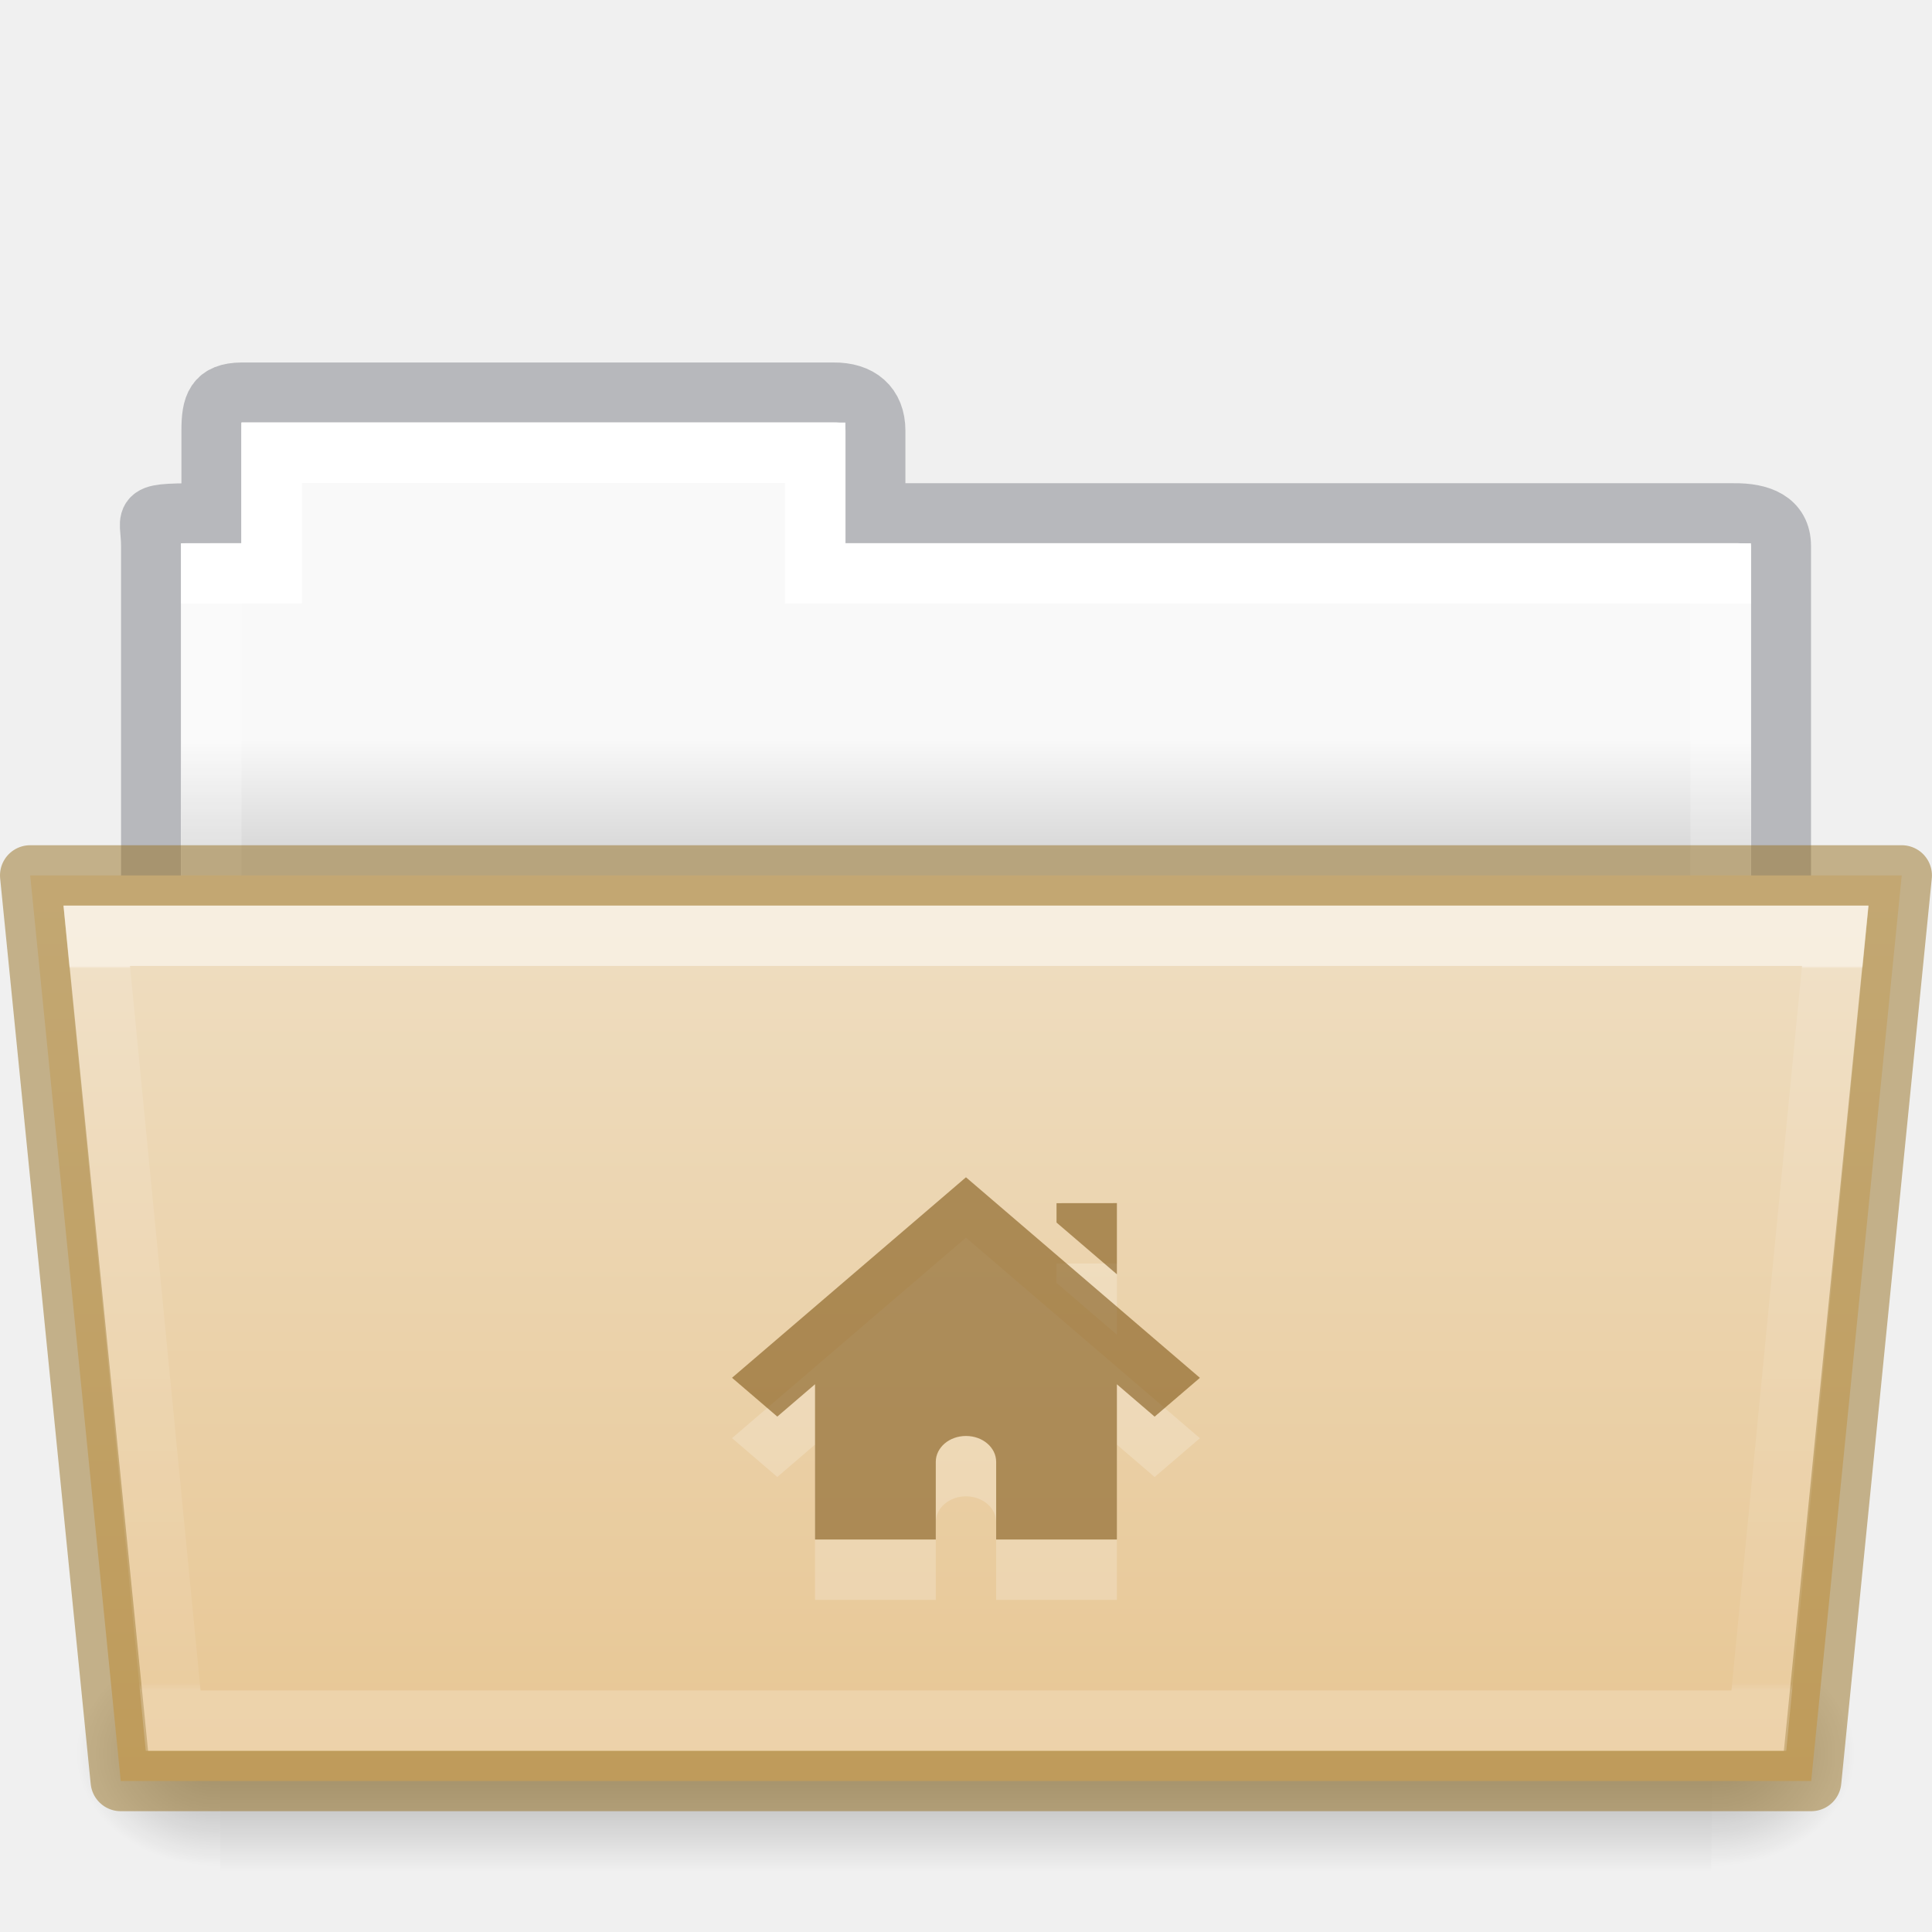
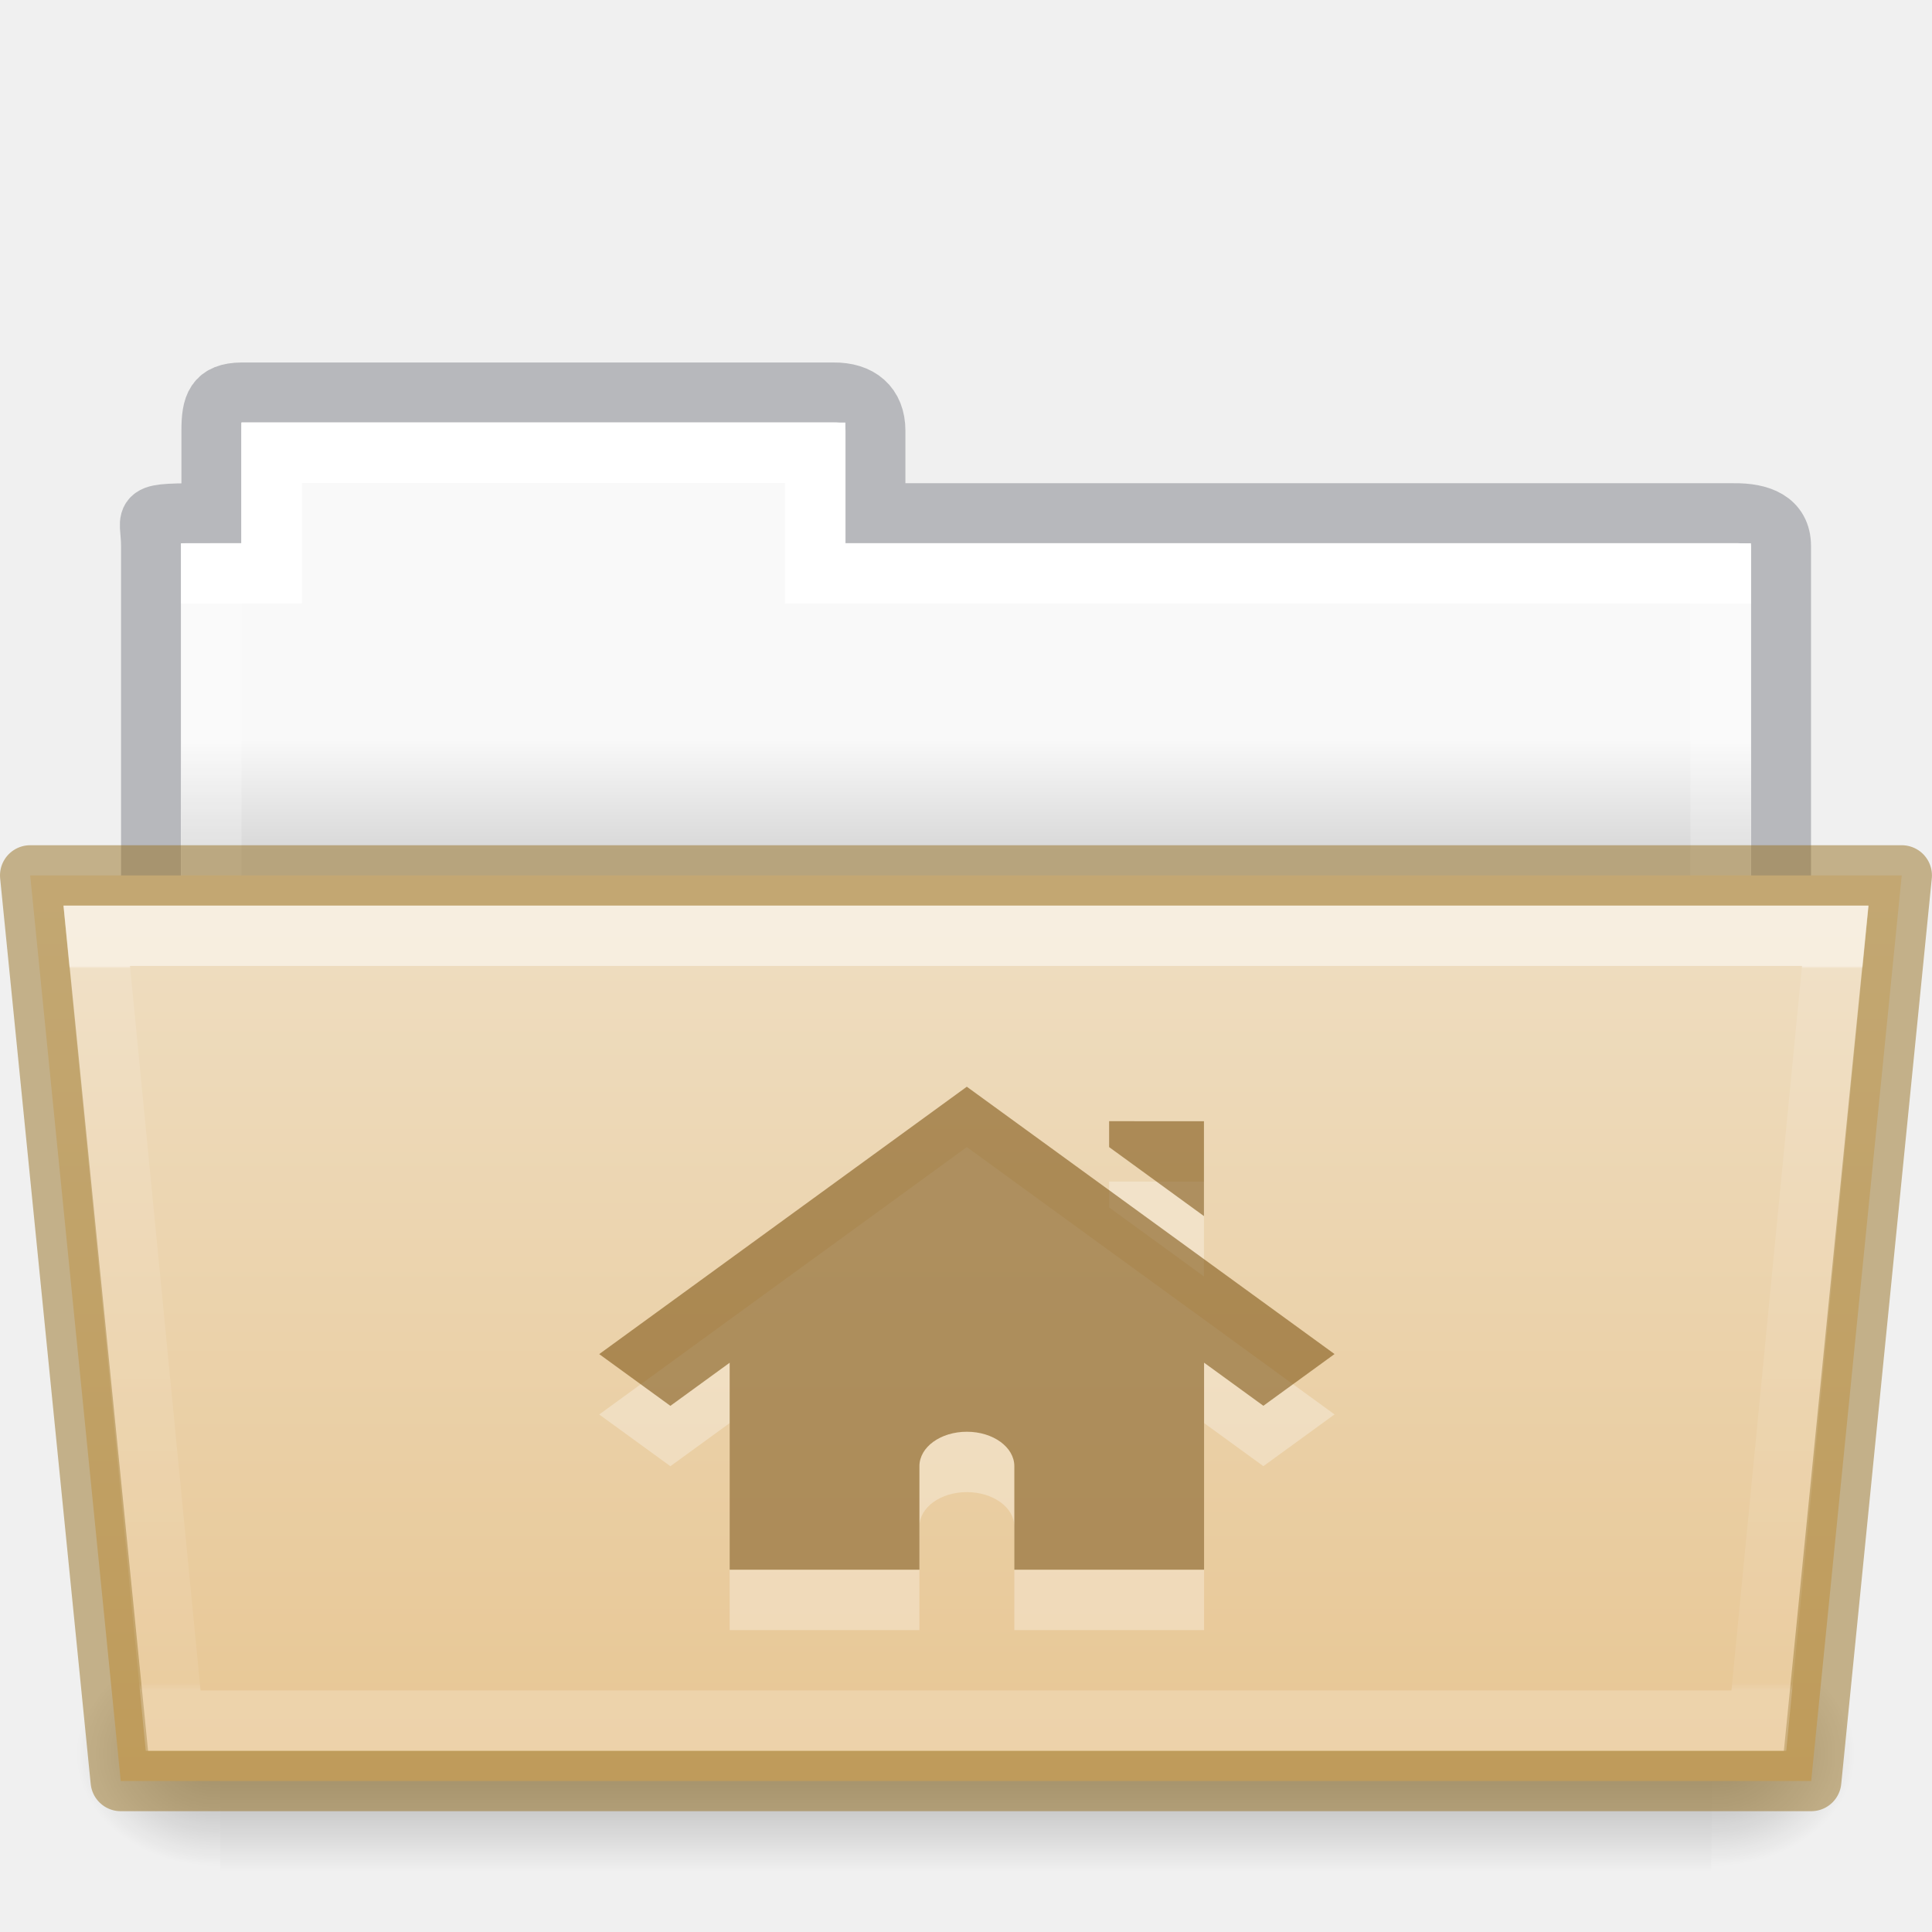
- <svg xmlns="http://www.w3.org/2000/svg" xmlns:xlink="http://www.w3.org/1999/xlink" height="32" id="svg11300" style="display:inline;enable-background:new" version="1.0" viewBox="0 0 32.001 32" width="32.001">
+ <svg xmlns="http://www.w3.org/2000/svg" xmlns:xlink="http://www.w3.org/1999/xlink" width="32.001" viewBox="0 0 32.001 32" version="1.0" style="display:inline;enable-background:new" id="svg11300" height="32">
  <defs id="defs3">
    <linearGradient id="linearGradient4712">
-       <stop id="stop4708" offset="0" style="stop-color:#000000;stop-opacity:1;" />
-       <stop id="stop4710" offset="1" style="stop-color:#000000;stop-opacity:0;" />
+       <stop style="stop-color:#000000;stop-opacity:1;" offset="0" id="stop4708" />
+       <stop style="stop-color:#000000;stop-opacity:0;" offset="1" id="stop4710" />
    </linearGradient>
-     <linearGradient gradientTransform="matrix(0.8918614,0,0,0.8679271,3.121219,9.57503)" gradientUnits="userSpaceOnUse" xlink:href="#34542" id="linearGradient8576" x1="27.335" x2="27.335" y1="7.403" y2="21.229" />
+     <linearGradient y2="21.229" y1="7.403" x2="27.335" x1="27.335" id="linearGradient8576" xlink:href="#34542" gradientUnits="userSpaceOnUse" gradientTransform="matrix(0.8918614,0,0,0.8679271,3.121219,9.57503)" />
    <linearGradient id="34542">
-       <stop id="stop3456-4-9-38-1-8" offset="0" style="stop-color:#ffffff;stop-opacity:1" />
-       <stop id="stop3458-39-80-3-5-5" offset="0.003" style="stop-color:#ffffff;stop-opacity:0.235" />
-       <stop id="stop3460-7-0-2-4-2" offset="0.99" style="stop-color:#ffffff;stop-opacity:0.157" />
-       <stop id="stop3462-0-9-8-7-2" offset="1" style="stop-color:#ffffff;stop-opacity:0.392" />
+       <stop style="stop-color:#ffffff;stop-opacity:1" offset="0" id="stop3456-4-9-38-1-8" />
+       <stop style="stop-color:#ffffff;stop-opacity:0.235" offset="0.003" id="stop3458-39-80-3-5-5" />
+       <stop style="stop-color:#ffffff;stop-opacity:0.157" offset="0.99" id="stop3460-7-0-2-4-2" />
+       <stop style="stop-color:#ffffff;stop-opacity:0.392" offset="1" id="stop3462-0-9-8-7-2" />
    </linearGradient>
-     <linearGradient gradientTransform="matrix(0.05114282,0,0,0.01591575,-2.489388,21.29927)" gradientUnits="userSpaceOnUse" xlink:href="#50485" id="linearGradient16107" x1="302.857" x2="302.857" y1="366.648" y2="609.505" />
+     <linearGradient y2="609.505" y1="366.648" x2="302.857" x1="302.857" id="linearGradient16107" xlink:href="#50485" gradientUnits="userSpaceOnUse" gradientTransform="matrix(0.05114282,0,0,0.01591575,-2.489388,21.29927)" />
    <linearGradient id="50485">
-       <stop id="stop2667-18" offset="0" style="stop-color:#000000;stop-opacity:0" />
-       <stop id="stop2669-9" offset="0.5" style="stop-color:#000000;stop-opacity:1" />
-       <stop id="stop2671-33" offset="1" style="stop-color:#000000;stop-opacity:0" />
+       <stop style="stop-color:#000000;stop-opacity:0" offset="0" id="stop2667-18" />
+       <stop style="stop-color:#000000;stop-opacity:1" offset="0.5" id="stop2669-9" />
+       <stop style="stop-color:#000000;stop-opacity:0" offset="1" id="stop2671-33" />
    </linearGradient>
-     <radialGradient cx="605.714" cy="486.648" fx="605.714" fy="486.648" gradientTransform="matrix(0.01983573,0,0,0.01591575,16.38822,21.29927)" gradientUnits="userSpaceOnUse" xlink:href="#linearGradient4712" id="radialGradient16109" r="117.143" />
-     <radialGradient cx="605.714" cy="486.648" fx="605.714" fy="486.648" gradientTransform="matrix(-0.01983573,0,0,0.01591575,15.60196,21.29927)" gradientUnits="userSpaceOnUse" xlink:href="#linearGradient4712" id="radialGradient16111" r="117.143" />
-     <linearGradient gradientTransform="matrix(0.6190476,0,0,0.6190476,-30.39142,1.42857)" gradientUnits="userSpaceOnUse" xlink:href="#46464" id="linearGradient8580" x1="62.989" x2="62.989" y1="17.47" y2="20.47" />
+     <radialGradient r="117.143" id="radialGradient16109" xlink:href="#linearGradient4712" gradientUnits="userSpaceOnUse" gradientTransform="matrix(0.01983573,0,0,0.01591575,16.38822,21.29927)" fy="486.648" fx="605.714" cy="486.648" cx="605.714" />
+     <radialGradient r="117.143" id="radialGradient16111" xlink:href="#linearGradient4712" gradientUnits="userSpaceOnUse" gradientTransform="matrix(-0.01983573,0,0,0.01591575,15.60196,21.29927)" fy="486.648" fx="605.714" cy="486.648" cx="605.714" />
+     <linearGradient y2="20.47" y1="17.47" x2="62.989" x1="62.989" id="linearGradient8580" xlink:href="#46464" gradientUnits="userSpaceOnUse" gradientTransform="matrix(0.6190476,0,0,0.6190476,-30.39142,1.42857)" />
    <linearGradient id="46464">
-       <stop id="stop4648-8-0-3-6" offset="0" style="stop-color:#f9f9f9;stop-opacity:1" />
-       <stop id="stop4650-1-7-3-4" offset="1" style="stop-color:#d8d8d8;stop-opacity:1" />
+       <stop style="stop-color:#f9f9f9;stop-opacity:1" offset="0" id="stop4648-8-0-3-6" />
+       <stop style="stop-color:#d8d8d8;stop-opacity:1" offset="1" id="stop4650-1-7-3-4" />
    </linearGradient>
    <linearGradient id="linearGradient4632-0-6-4-4-4">
-       <stop offset="0" style="stop-color:#efdfc4;stop-opacity:1" id="stop4634-4-4-7-4" />
-       <stop offset="1" style="stop-color:#e7c591;stop-opacity:1" id="stop4636-3-1-5-9" />
+       <stop id="stop4634-4-4-7-4" style="stop-color:#efdfc4;stop-opacity:1" offset="0" />
+       <stop id="stop4636-3-1-5-9" style="stop-color:#e7c591;stop-opacity:1" offset="1" />
    </linearGradient>
-     <linearGradient y2="132.016" x2="21.6" y1="99.792" x1="21.6" gradientTransform="matrix(0.5041322,0,0,0.4933339,13.46318,-35.11426)" gradientUnits="userSpaceOnUse" id="linearGradient1048" xlink:href="#linearGradient4632-0-6-4-4-4" />
-     <linearGradient gradientTransform="matrix(0.5438356,0,0,0.6146641,3.268879,5.091139)" gradientUnits="userSpaceOnUse" xlink:href="#linearGradient4325" id="linearGradient5903" y2="34.017" x2="21.571" y1="7.986" x1="21.571" />
+     <linearGradient xlink:href="#linearGradient4632-0-6-4-4-4" id="linearGradient1048" gradientUnits="userSpaceOnUse" gradientTransform="matrix(0.5041322,0,0,0.4933339,13.46318,-35.11426)" x1="21.6" y1="99.792" x2="21.6" y2="132.016" />
+     <linearGradient x1="21.571" y1="7.986" x2="21.571" y2="34.017" id="linearGradient5903" xlink:href="#linearGradient4325" gradientUnits="userSpaceOnUse" gradientTransform="matrix(0.5438356,0,0,0.6146641,3.268879,5.091139)" />
    <linearGradient id="linearGradient4325">
-       <stop offset="0" style="stop-color:#ffffff;stop-opacity:1" id="stop4327" />
-       <stop offset="0" style="stop-color:#ffffff;stop-opacity:0.235" id="stop4329" />
-       <stop offset="0.99" style="stop-color:#ffffff;stop-opacity:0.157" id="stop4331" />
-       <stop offset="1" style="stop-color:#ffffff;stop-opacity:0.392" id="stop4333" />
+       <stop id="stop4327" style="stop-color:#ffffff;stop-opacity:1" offset="0" />
+       <stop id="stop4329" style="stop-color:#ffffff;stop-opacity:0.235" offset="0" />
+       <stop id="stop4331" style="stop-color:#ffffff;stop-opacity:0.157" offset="0.99" />
+       <stop id="stop4333" style="stop-color:#ffffff;stop-opacity:0.392" offset="1" />
    </linearGradient>
+     <linearGradient xlink:href="#linearGradient4632-0-6-4-4-4" id="linearGradient1048-3" gradientUnits="userSpaceOnUse" gradientTransform="matrix(0.5041322,0,0,0.4136032,4.108882,-12.78567)" x1="23.587" y1="64.737" x2="23.587" y2="103.251" />
  </defs>
-   <path style="color:#000000;display:inline;overflow:visible;visibility:visible;opacity:0.5;fill:none;stroke:#7e8087;stroke-width:0.992;stroke-linecap:square;stroke-linejoin:miter;stroke-miterlimit:4;stroke-dasharray:none;stroke-dashoffset:0;stroke-opacity:1;marker:none;enable-background:accumulate;font-variant-east_asian:normal;vector-effect:none;fill-opacity:1" id="use8307" d="m 4.001,6.5 c -0.433,0.005 -0.5,0.217 -0.5,0.635 V 8.5 c -1.246,0 -1,-0.002 -1,0.544 V 16.5 h 27 l 9e-5,-7.456 C 29.501,8.626 29.153,8.495 28.719,8.5 H 14.501 V 7.135 c 0,-0.418 -0.264,-0.64 -0.698,-0.635 z" />
-   <path style="color:#000000;display:inline;overflow:visible;visibility:visible;fill:url(#linearGradient8580);fill-opacity:1;fill-rule:nonzero;stroke:none;stroke-width:1;marker:none;enable-background:accumulate" id="use8309" d="m 4.001,7 v 2 h -1 l -9e-5,7 h 26 l 9e-5,-7 h -15 V 7 Z" />
-   <path d="m 4.5,7.5 v 2 h -1 v 8 H 28.5 v -8 h -15 v -2 z" id="rect3409" style="color:#000000;display:inline;overflow:visible;visibility:visible;fill:none;stroke:url(#linearGradient5903);stroke-width:1;stroke-linecap:round;stroke-linejoin:miter;stroke-miterlimit:4;stroke-dasharray:none;stroke-dashoffset:0;stroke-opacity:1;marker:none;enable-background:accumulate" />
-   <rect y="27.135" x="3.648" width="24.695" style="display:inline;overflow:visible;visibility:visible;opacity:0.3;fill:url(#linearGradient16107);fill-opacity:1;fill-rule:nonzero;stroke:none;stroke-width:1;marker:none" id="rect16101" height="3.865" />
-   <path style="display:inline;overflow:visible;visibility:visible;opacity:0.3;fill:url(#radialGradient16109);fill-opacity:1;fill-rule:nonzero;stroke:none;stroke-width:1;marker:none" id="path16103" d="m 28.342,27.135 c 0,0 0,3.865 0,3.865 1.021,0.007 2.469,-0.866 2.469,-1.933 0,-1.067 -1.14,-1.932 -2.469,-1.932 z" />
-   <path style="display:inline;overflow:visible;visibility:visible;opacity:0.3;fill:url(#radialGradient16111);fill-opacity:1;fill-rule:nonzero;stroke:none;stroke-width:1;marker:none" id="path16105" d="m 3.648,27.135 c 0,0 0,3.865 0,3.865 -1.021,0.007 -2.469,-0.866 -2.469,-1.933 0,-1.067 1.14,-1.932 2.469,-1.932 z" />
-   <path style="color:#000000;display:inline;overflow:visible;visibility:visible;fill:url(#linearGradient1048);fill-opacity:1;fill-rule:nonzero;stroke:#987124;stroke-width:1;marker:none;enable-background:accumulate;font-variant-east_asian:normal;opacity:1;vector-effect:none;stroke-linecap:butt;stroke-linejoin:round;stroke-miterlimit:4;stroke-dasharray:none;stroke-dashoffset:0;stroke-opacity:0.498" id="use8315" d="m 0.5,14.5 1.5,15 h 28 l 1.5,-15 z" />
-   <path style="color:#000000;display:inline;overflow:visible;visibility:visible;opacity:0.5;fill:none;stroke:url(#linearGradient8576);stroke-width:1;stroke-linecap:round;stroke-linejoin:miter;stroke-miterlimit:4;stroke-dasharray:none;stroke-dashoffset:0;stroke-opacity:1;marker:none;enable-background:accumulate" id="use8572" d="m 1.602,15.5 1.266,13 h 26.265 l 1.266,-13 z" />
-   <path style="color:#000000;display:inline;overflow:visible;visibility:visible;opacity:0.2;fill:#ffffff;fill-opacity:1;fill-rule:nonzero;stroke:none;stroke-width:1.7;marker:none;enable-background:accumulate" id="path14086" d="m 16,20.5 -3.875,3.321 0.75,0.643 0.625,-0.536 V 26.5 h 2 v -1.286 c 0,-0.237 0.223,-0.429 0.5,-0.429 0.277,0 0.5,0.191 0.5,0.429 V 26.5 h 2 v -2.571 l 0.625,0.536 0.75,-0.643 z m 1.5,0.429 V 21.25 l 1,0.857 v -1.179 z" />
-   <path style="color:#000000;display:inline;overflow:visible;visibility:visible;opacity:0.6;fill:#7e5514;fill-opacity:0.971;fill-rule:nonzero;stroke:none;stroke-width:1;marker:none;enable-background:accumulate;font-variant-east_asian:normal;vector-effect:none;stroke-linecap:butt;stroke-linejoin:miter;stroke-miterlimit:4;stroke-dasharray:none;stroke-dashoffset:0;stroke-opacity:0.498" id="path14069" d="m 16,19.5 -3.875,3.321 0.75,0.643 0.625,-0.536 V 25.5 h 2 v -1.286 c 0,-0.237 0.223,-0.429 0.5,-0.429 0.277,0 0.5,0.191 0.5,0.429 V 25.5 h 2 v -2.571 l 0.625,0.536 0.75,-0.643 z m 1.5,0.429 V 20.25 l 1,0.857 v -1.179 z" />
+   <path d="m 4.001,6.5 c -0.433,0.005 -0.5,0.217 -0.5,0.635 V 8.5 c -1.246,0 -1,-0.002 -1,0.544 V 16.5 h 27 l 9e-5,-7.456 C 29.501,8.626 29.153,8.495 28.719,8.5 H 14.501 V 7.135 c 0,-0.418 -0.264,-0.64 -0.698,-0.635 z" id="use8307" style="color:#000000;display:inline;overflow:visible;visibility:visible;opacity:0.5;fill:none;stroke:#7e8087;stroke-width:0.992;stroke-linecap:square;stroke-linejoin:miter;stroke-miterlimit:4;stroke-dasharray:none;stroke-dashoffset:0;stroke-opacity:1;marker:none;enable-background:accumulate;font-variant-east_asian:normal;vector-effect:none;fill-opacity:1" />
+   <path d="m 4.001,7 v 2 h -1 l -9e-5,7 h 26 l 9e-5,-7 h -15 V 7 Z" id="use8309" style="color:#000000;display:inline;overflow:visible;visibility:visible;fill:url(#linearGradient8580);fill-opacity:1;fill-rule:nonzero;stroke:none;stroke-width:1;marker:none;enable-background:accumulate" />
+   <path style="color:#000000;display:inline;overflow:visible;visibility:visible;fill:none;stroke:url(#linearGradient5903);stroke-width:1;stroke-linecap:round;stroke-linejoin:miter;stroke-miterlimit:4;stroke-dasharray:none;stroke-dashoffset:0;stroke-opacity:1;marker:none;enable-background:accumulate" id="rect3409" d="m 4.5,7.5 v 2 h -1 v 8 H 28.5 v -8 h -15 v -2 z" />
+   <rect height="3.865" id="rect16101" style="display:inline;overflow:visible;visibility:visible;opacity:0.3;fill:url(#linearGradient16107);fill-opacity:1;fill-rule:nonzero;stroke:none;stroke-width:1;marker:none" width="24.695" x="3.648" y="27.135" />
+   <path d="m 28.342,27.135 c 0,0 0,3.865 0,3.865 1.021,0.007 2.469,-0.866 2.469,-1.933 0,-1.067 -1.14,-1.932 -2.469,-1.932 z" id="path16103" style="display:inline;overflow:visible;visibility:visible;opacity:0.3;fill:url(#radialGradient16109);fill-opacity:1;fill-rule:nonzero;stroke:none;stroke-width:1;marker:none" />
+   <path d="m 3.648,27.135 c 0,0 0,3.865 0,3.865 -1.021,0.007 -2.469,-0.866 -2.469,-1.933 0,-1.067 1.14,-1.932 2.469,-1.932 z" id="path16105" style="display:inline;overflow:visible;visibility:visible;opacity:0.3;fill:url(#radialGradient16111);fill-opacity:1;fill-rule:nonzero;stroke:none;stroke-width:1;marker:none" />
+   <path d="m 0.5,14.5 1.5,15 h 28 l 1.5,-15 z" id="use8315" style="color:#000000;display:inline;overflow:visible;visibility:visible;fill:url(#linearGradient1048);fill-opacity:1;fill-rule:nonzero;stroke:#987124;stroke-width:1;marker:none;enable-background:accumulate;font-variant-east_asian:normal;opacity:1;vector-effect:none;stroke-linecap:butt;stroke-linejoin:round;stroke-miterlimit:4;stroke-dasharray:none;stroke-dashoffset:0;stroke-opacity:0.498" />
+   <path d="m 1.602,15.5 1.266,13 h 26.265 l 1.266,-13 z" id="use8572" style="color:#000000;display:inline;overflow:visible;visibility:visible;opacity:0.5;fill:none;stroke:url(#linearGradient8576);stroke-width:1;stroke-linecap:round;stroke-linejoin:miter;stroke-miterlimit:4;stroke-dasharray:none;stroke-dashoffset:0;stroke-opacity:1;marker:none;enable-background:accumulate" />
+   <path style="color:#000000;display:inline;overflow:visible;visibility:visible;opacity:0.3;fill:#ffffff;fill-opacity:1;fill-rule:nonzero;stroke:none;stroke-width:1.7;marker:none;enable-background:accumulate" id="path2998-4-8-1-6" d="M 16.014,19 9.925,23.429 l 1.179,0.857 0.982,-0.714 V 27 h 3.143 v -1.714 c 0,-0.317 0.35,-0.571 0.786,-0.571 0.435,0 0.786,0.255 0.786,0.571 V 27 h 3.143 v -3.429 l 0.982,0.714 1.179,-0.857 z m 2.357,0.571 v 0.429 l 1.571,1.143 v -1.571 z" />
+   <path style="color:#000000;display:inline;overflow:visible;visibility:visible;opacity:0.6;vector-effect:none;fill:#7e5514;fill-opacity:0.971;fill-rule:nonzero;stroke:none;stroke-width:1;stroke-linecap:butt;stroke-linejoin:miter;stroke-miterlimit:4;stroke-dasharray:none;stroke-dashoffset:0;stroke-opacity:0.498;marker:none;enable-background:accumulate" id="path2998-4-8-11" d="M 16.014,18 9.925,22.429 l 1.179,0.857 0.982,-0.714 V 26 h 3.143 v -1.714 c 0,-0.317 0.35,-0.571 0.786,-0.571 0.435,0 0.786,0.255 0.786,0.571 V 26 h 3.143 v -3.429 l 0.982,0.714 1.179,-0.857 z m 2.357,0.571 v 0.429 l 1.571,1.143 v -1.571 z" />
</svg>
